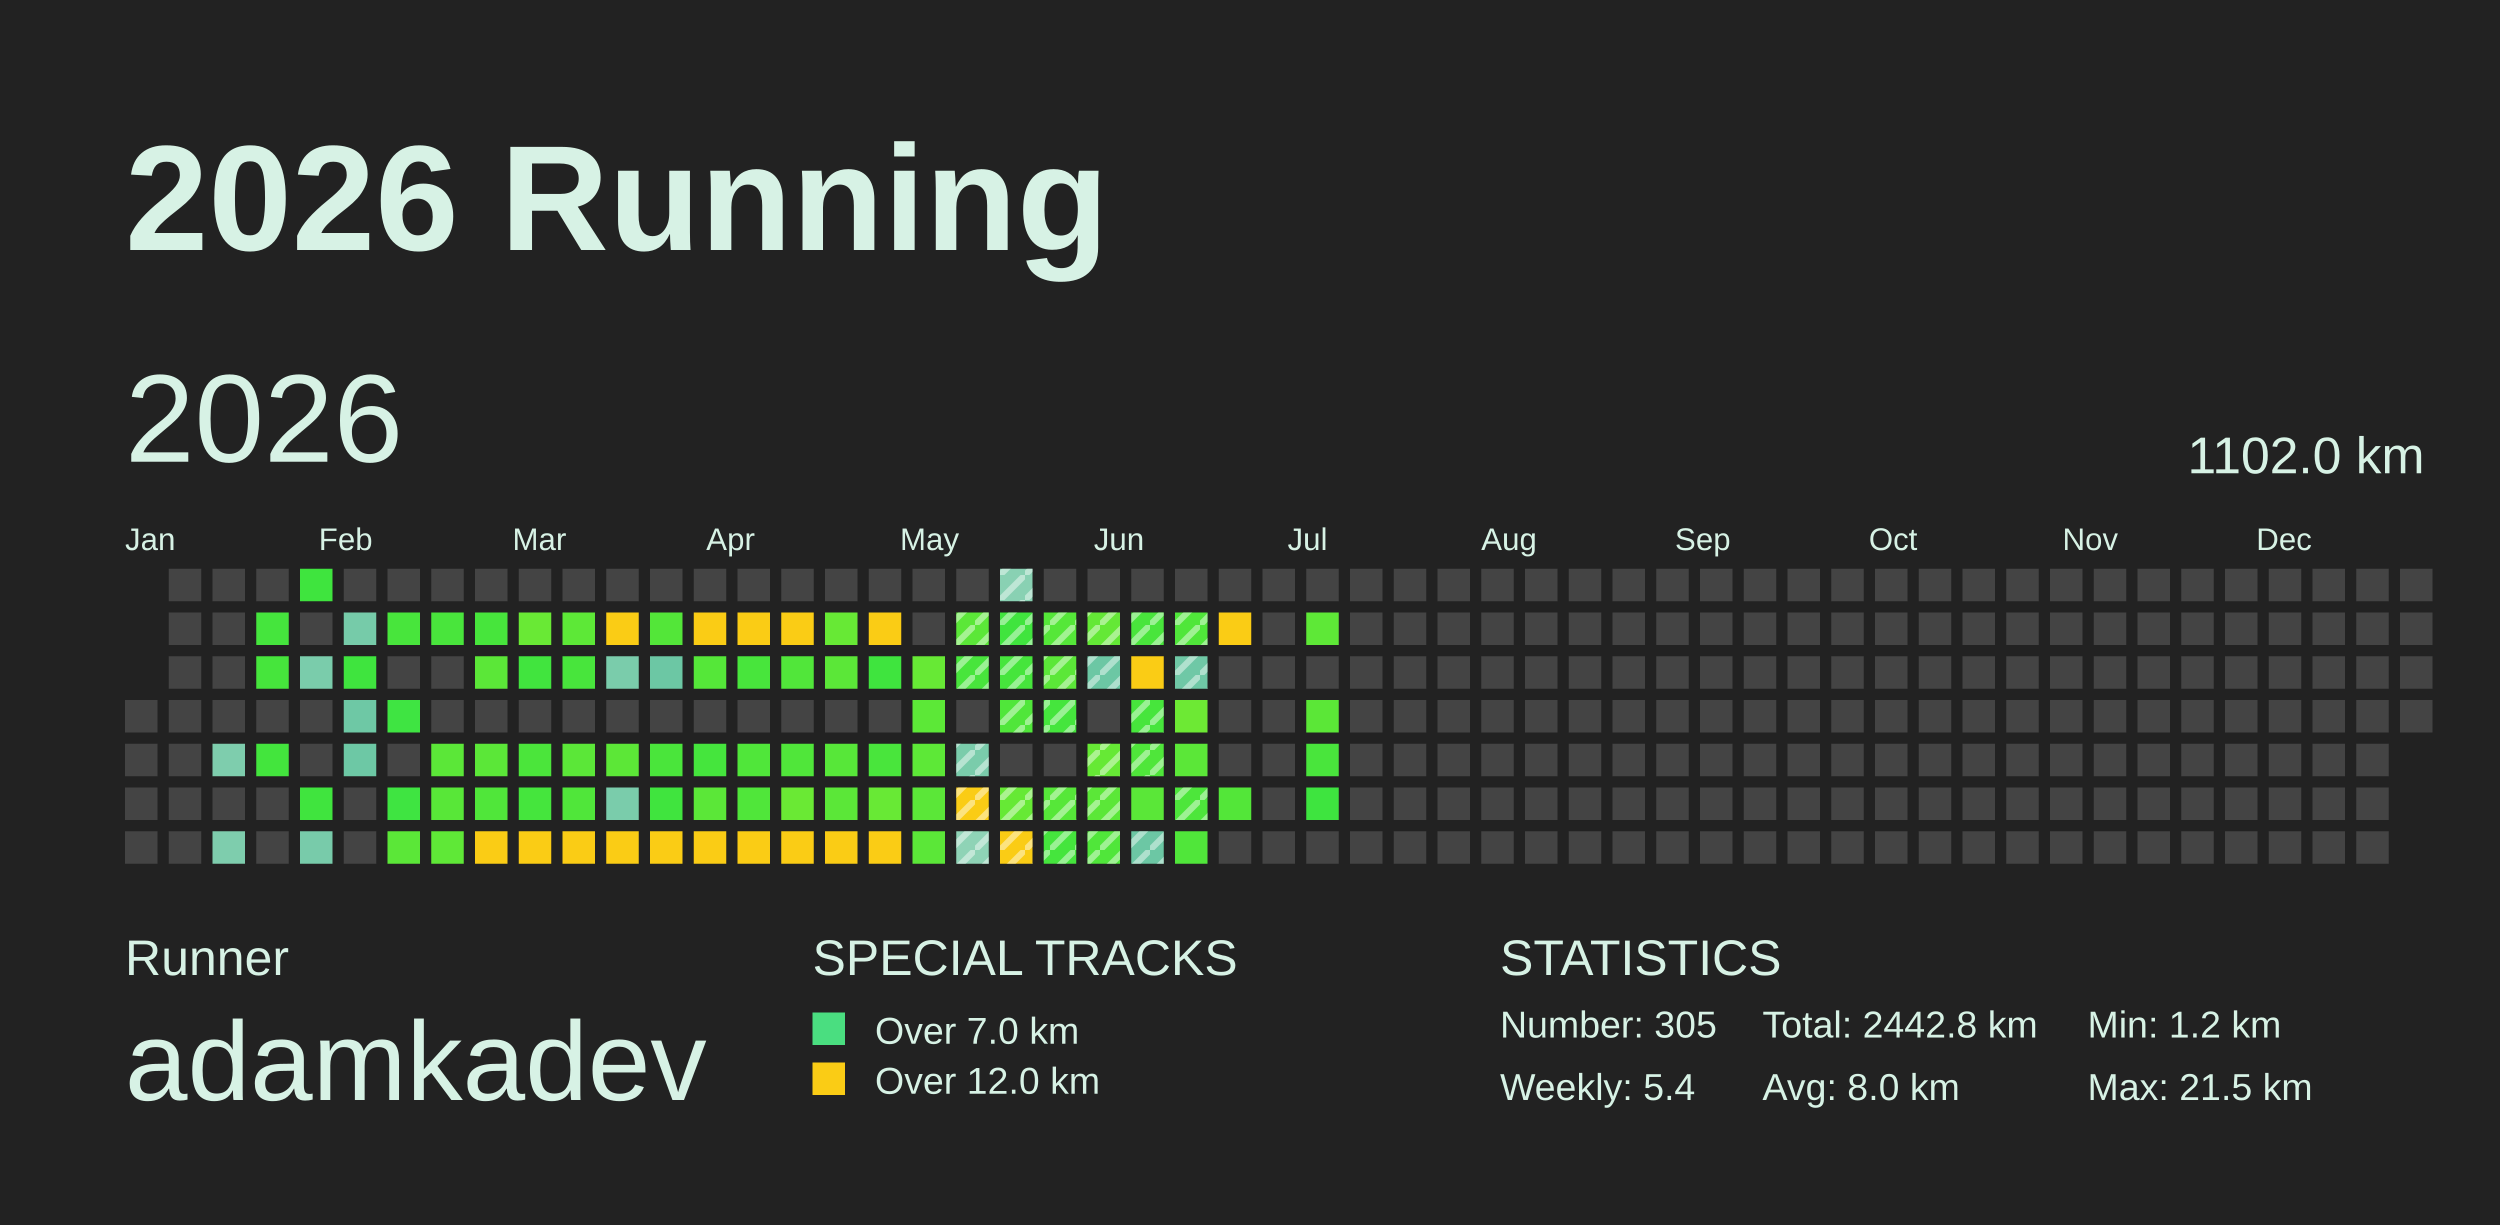
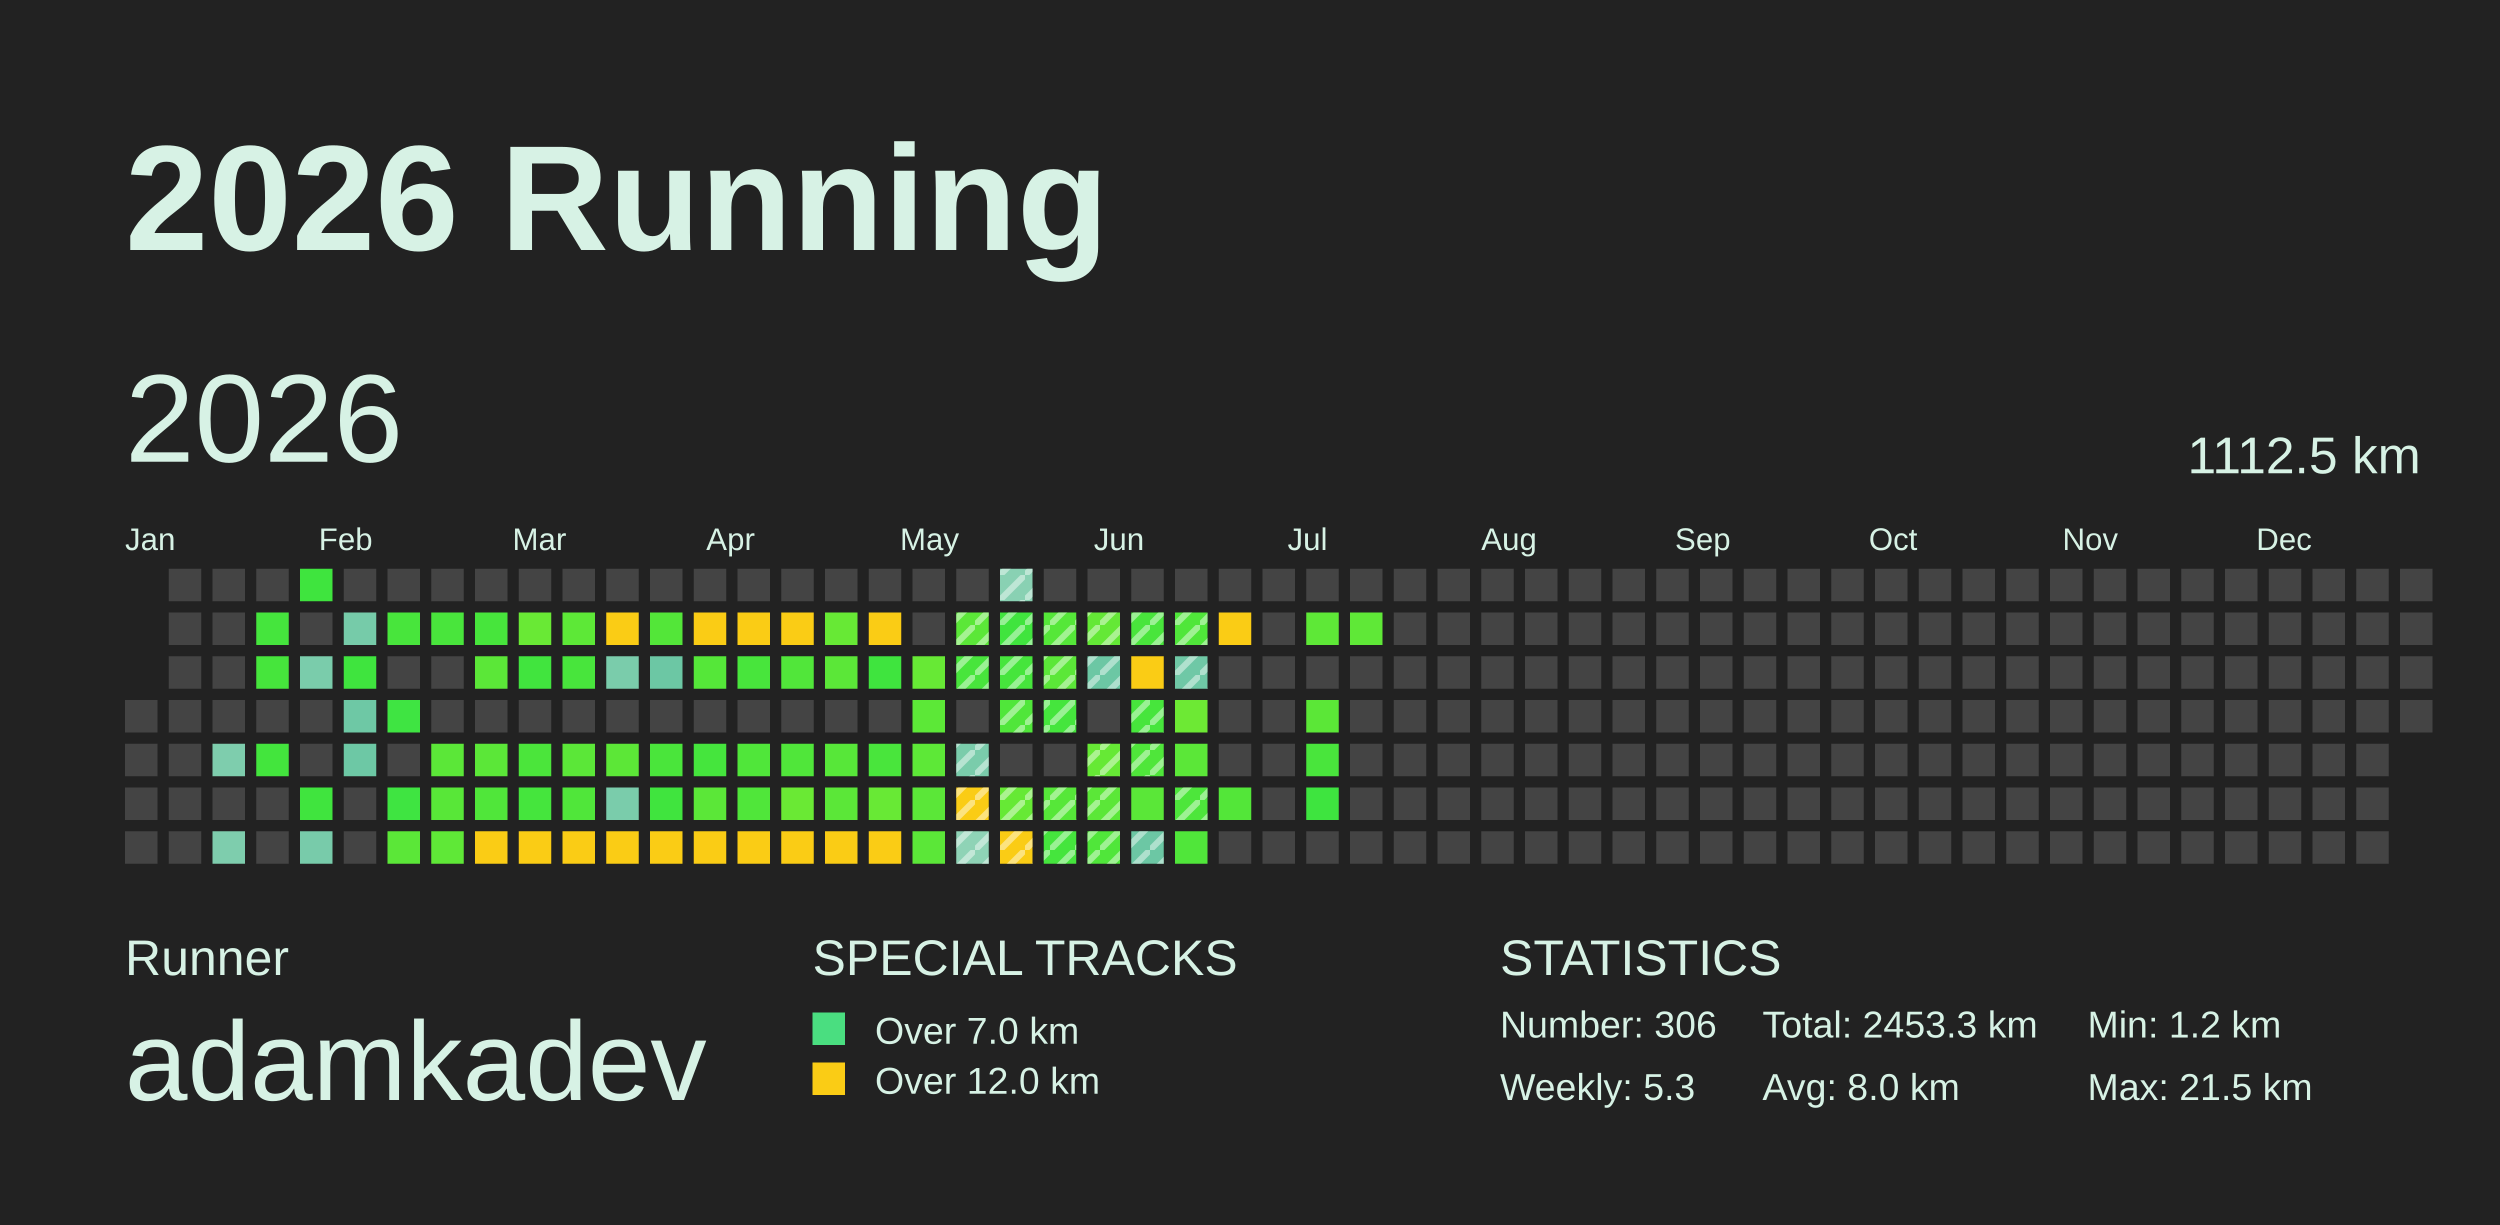
<svg xmlns="http://www.w3.org/2000/svg" baseProfile="full" height="98mm" version="1.1" viewBox="0,0,200,98" width="200mm">
  <defs>
    <pattern height="2" id="indoor-stripe" patternUnits="userSpaceOnUse" width="2">
      <line stroke="white" stroke-opacity="0.45" stroke-width="0.5" x1="0" x2="2" y1="2" y2="0" />
    </pattern>
  </defs>
  <rect fill="#222222" height="98" width="200" x="0" y="0" />
  <text fill="#D7F2E5" style="font-size:12px; font-family:Arial; font-weight:bold;" x="10" y="20">2026 Running</text>
  <text fill="#D7F2E5" style="font-size:4px; font-family:Arial" x="10" y="78">Runner</text>
  <text fill="#D7F2E5" style="font-size:9px; font-family:Arial" x="10" y="88">adamkadev</text>
  <text fill="#D7F2E5" style="font-size:4px; font-family:Arial" x="65" y="78">SPECIAL TRACKS</text>
  <rect fill="#4ADE80" height="2.6" width="2.6" x="65" y="81" />
  <text fill="#D7F2E5" style="font-size:3px; font-family:Arial" x="70" y="83.5">Over 7.0 km</text>
  <rect fill="#FACC15" height="2.6" width="2.6" x="65" y="85" />
  <text fill="#D7F2E5" style="font-size:3px; font-family:Arial" x="70" y="87.5">Over 12.0 km</text>
  <text fill="#D7F2E5" style="font-size:4px; font-family:Arial" x="120" y="78">STATISTICS</text>
-   <text fill="#D7F2E5" style="font-size:3px; font-family:Arial" x="120" y="83">Number: 305</text>
-   <text fill="#D7F2E5" style="font-size:3px; font-family:Arial" x="120" y="88">Weekly: 5.4</text>
-   <text fill="#D7F2E5" style="font-size:3px; font-family:Arial" x="141" y="83">Total: 2442.8 km</text>
+   <text fill="#D7F2E5" style="font-size:3px; font-family:Arial" x="120" y="83">Number: 306</text>
+   <text fill="#D7F2E5" style="font-size:3px; font-family:Arial" x="120" y="88">Weekly: 5.3</text>
+   <text fill="#D7F2E5" style="font-size:3px; font-family:Arial" x="141" y="83">Total: 2453.3 km</text>
  <text fill="#D7F2E5" style="font-size:3px; font-family:Arial" x="141" y="88">Avg: 8.0 km</text>
  <text fill="#D7F2E5" style="font-size:3px; font-family:Arial" x="167" y="83">Min: 1.2 km</text>
  <text fill="#D7F2E5" style="font-size:3px; font-family:Arial" x="167" y="88">Max: 21.5 km</text>
  <text dominant-baseline="hanging" fill="#D7F2E5" style="font-size:10.0px; font-family:Arial;" x="10" y="30">2026</text>
-   <text dominant-baseline="hanging" fill="#D7F2E5" style="font-size:4.125px; font-family:Arial;" x="175" y="35">1102.0 km</text>
+   <text dominant-baseline="hanging" fill="#D7F2E5" style="font-size:4.125px; font-family:Arial;" x="175" y="35">1112.5 km</text>
  <text fill="#D7F2E5" style="font-size:2.5px; font-family:Arial" x="10.0" y="44">Jan</text>
  <text fill="#D7F2E5" style="font-size:2.5px; font-family:Arial" x="25.5" y="44">Feb</text>
  <text fill="#D7F2E5" style="font-size:2.5px; font-family:Arial" x="41.0" y="44">Mar</text>
  <text fill="#D7F2E5" style="font-size:2.5px; font-family:Arial" x="56.5" y="44">Apr</text>
  <text fill="#D7F2E5" style="font-size:2.5px; font-family:Arial" x="72.0" y="44">May</text>
  <text fill="#D7F2E5" style="font-size:2.5px; font-family:Arial" x="87.5" y="44">Jun</text>
  <text fill="#D7F2E5" style="font-size:2.5px; font-family:Arial" x="103.0" y="44">Jul</text>
  <text fill="#D7F2E5" style="font-size:2.5px; font-family:Arial" x="118.5" y="44">Aug</text>
  <text fill="#D7F2E5" style="font-size:2.5px; font-family:Arial" x="134.0" y="44">Sep</text>
  <text fill="#D7F2E5" style="font-size:2.5px; font-family:Arial" x="149.5" y="44">Oct</text>
  <text fill="#D7F2E5" style="font-size:2.5px; font-family:Arial" x="165.0" y="44">Nov</text>
  <text fill="#D7F2E5" style="font-size:2.5px; font-family:Arial" x="180.5" y="44">Dec</text>
  <rect fill="#444444" height="2.6" width="2.6" x="10.0" y="56.0" />
  <rect fill="#444444" height="2.6" width="2.6" x="10.0" y="59.5" />
  <rect fill="#444444" height="2.6" width="2.6" x="10.0" y="63.0" />
  <rect fill="#444444" height="2.6" width="2.6" x="10.0" y="66.5" />
  <rect fill="#444444" height="2.6" width="2.6" x="13.5" y="45.5" />
  <rect fill="#444444" height="2.6" width="2.6" x="13.5" y="49.0" />
  <rect fill="#444444" height="2.6" width="2.6" x="13.5" y="52.5" />
  <rect fill="#444444" height="2.6" width="2.6" x="13.5" y="56.0" />
  <rect fill="#444444" height="2.6" width="2.6" x="13.5" y="59.5" />
  <rect fill="#444444" height="2.6" width="2.6" x="13.5" y="63.0" />
  <rect fill="#444444" height="2.6" width="2.6" x="13.5" y="66.5" />
  <rect fill="#444444" height="2.6" width="2.6" x="17.0" y="45.5" />
  <rect fill="#444444" height="2.6" width="2.6" x="17.0" y="49.0" />
  <rect fill="#444444" height="2.6" width="2.6" x="17.0" y="52.5" />
  <rect fill="#444444" height="2.6" width="2.6" x="17.0" y="56.0" />
  <rect fill="#7ecdad" height="2.6" width="2.6" x="17.0" y="59.5" />
  <rect fill="#444444" height="2.6" width="2.6" x="17.0" y="63.0" />
  <rect fill="#7ecdad" height="2.6" width="2.6" x="17.0" y="66.5" />
  <rect fill="#444444" height="2.6" width="2.6" x="20.5" y="45.5" />
  <rect fill="#45e53d" height="2.6" width="2.6" x="20.5" y="49.0" />
  <rect fill="#46e53c" height="2.6" width="2.6" x="20.5" y="52.5" />
  <rect fill="#444444" height="2.6" width="2.6" x="20.5" y="56.0" />
  <rect fill="#43e53d" height="2.6" width="2.6" x="20.5" y="59.5" />
  <rect fill="#444444" height="2.6" width="2.6" x="20.5" y="63.0" />
  <rect fill="#444444" height="2.6" width="2.6" x="20.5" y="66.5" />
  <rect fill="#3fe43e" height="2.6" width="2.6" x="24.0" y="45.5" />
  <rect fill="#444444" height="2.6" width="2.6" x="24.0" y="49.0" />
  <rect fill="#7accab" height="2.6" width="2.6" x="24.0" y="52.5" />
  <rect fill="#444444" height="2.6" width="2.6" x="24.0" y="56.0" />
  <rect fill="#444444" height="2.6" width="2.6" x="24.0" y="59.5" />
  <rect fill="#40e43e" height="2.6" width="2.6" x="24.0" y="63.0" />
  <rect fill="#78cbaa" height="2.6" width="2.6" x="24.0" y="66.5" />
  <rect fill="#444444" height="2.6" width="2.6" x="27.5" y="45.5" />
  <rect fill="#76cba9" height="2.6" width="2.6" x="27.5" y="49.0" />
  <rect fill="#3fe43e" height="2.6" width="2.6" x="27.5" y="52.5" />
  <rect fill="#6ec8a5" height="2.6" width="2.6" x="27.5" y="56.0" />
  <rect fill="#6dc8a5" height="2.6" width="2.6" x="27.5" y="59.5" />
  <rect fill="#444444" height="2.6" width="2.6" x="27.5" y="63.0" />
  <rect fill="#444444" height="2.6" width="2.6" x="27.5" y="66.5" />
  <rect fill="#444444" height="2.6" width="2.6" x="31.0" y="45.5" />
  <rect fill="#48e53c" height="2.6" width="2.6" x="31.0" y="49.0" />
  <rect fill="#444444" height="2.6" width="2.6" x="31.0" y="52.5" />
  <rect fill="#3fe442" height="2.6" width="2.6" x="31.0" y="56.0" />
  <rect fill="#444444" height="2.6" width="2.6" x="31.0" y="59.5" />
  <rect fill="#3fe441" height="2.6" width="2.6" x="31.0" y="63.0" />
  <rect fill="#5be738" height="2.6" width="2.6" x="31.0" y="66.5" />
  <rect fill="#444444" height="2.6" width="2.6" x="34.5" y="45.5" />
  <rect fill="#49e53c" height="2.6" width="2.6" x="34.5" y="49.0" />
  <rect fill="#444444" height="2.6" width="2.6" x="34.5" y="52.5" />
  <rect fill="#444444" height="2.6" width="2.6" x="34.5" y="56.0" />
  <rect fill="#5be738" height="2.6" width="2.6" x="34.5" y="59.5" />
  <rect fill="#58e738" height="2.6" width="2.6" x="34.5" y="63.0" />
  <rect fill="#5fe837" height="2.6" width="2.6" x="34.5" y="66.5" />
  <rect fill="#444444" height="2.6" width="2.6" x="38.0" y="45.5" />
  <rect fill="#47e53c" height="2.6" width="2.6" x="38.0" y="49.0" />
  <rect fill="#5be738" height="2.6" width="2.6" x="38.0" y="52.5" />
  <rect fill="#444444" height="2.6" width="2.6" x="38.0" y="56.0" />
  <rect fill="#5be738" height="2.6" width="2.6" x="38.0" y="59.5" />
  <rect fill="#50e63a" height="2.6" width="2.6" x="38.0" y="63.0" />
  <rect fill="#FACC15" height="2.6" width="2.6" x="38.0" y="66.5" />
  <rect fill="#444444" height="2.6" width="2.6" x="41.5" y="45.5" />
  <rect fill="#69e935" height="2.6" width="2.6" x="41.5" y="49.0" />
  <rect fill="#41e43e" height="2.6" width="2.6" x="41.5" y="52.5" />
  <rect fill="#444444" height="2.6" width="2.6" x="41.5" y="56.0" />
  <rect fill="#4be53b" height="2.6" width="2.6" x="41.5" y="59.5" />
  <rect fill="#45e53d" height="2.6" width="2.6" x="41.5" y="63.0" />
  <rect fill="#FACC15" height="2.6" width="2.6" x="41.5" y="66.5" />
  <rect fill="#444444" height="2.6" width="2.6" x="45.0" y="45.5" />
  <rect fill="#5de837" height="2.6" width="2.6" x="45.0" y="49.0" />
  <rect fill="#48e53c" height="2.6" width="2.6" x="45.0" y="52.5" />
  <rect fill="#444444" height="2.6" width="2.6" x="45.0" y="56.0" />
  <rect fill="#5be738" height="2.6" width="2.6" x="45.0" y="59.5" />
  <rect fill="#50e63a" height="2.6" width="2.6" x="45.0" y="63.0" />
  <rect fill="#FACC15" height="2.6" width="2.6" x="45.0" y="66.5" />
  <rect fill="#444444" height="2.6" width="2.6" x="48.5" y="45.5" />
  <rect fill="#FACC15" height="2.6" width="2.6" x="48.5" y="49.0" />
  <rect fill="#7accab" height="2.6" width="2.6" x="48.5" y="52.5" />
  <rect fill="#444444" height="2.6" width="2.6" x="48.5" y="56.0" />
  <rect fill="#5ce737" height="2.6" width="2.6" x="48.5" y="59.5" />
  <rect fill="#7accab" height="2.6" width="2.6" x="48.5" y="63.0" />
  <rect fill="#FACC15" height="2.6" width="2.6" x="48.5" y="66.5" />
  <rect fill="#444444" height="2.6" width="2.6" x="52.0" y="45.5" />
  <rect fill="#53e639" height="2.6" width="2.6" x="52.0" y="49.0" />
  <rect fill="#6cc7a4" height="2.6" width="2.6" x="52.0" y="52.5" />
  <rect fill="#444444" height="2.6" width="2.6" x="52.0" y="56.0" />
  <rect fill="#4ae53b" height="2.6" width="2.6" x="52.0" y="59.5" />
  <rect fill="#40e43e" height="2.6" width="2.6" x="52.0" y="63.0" />
  <rect fill="#FACC15" height="2.6" width="2.6" x="52.0" y="66.5" />
  <rect fill="#444444" height="2.6" width="2.6" x="55.5" y="45.5" />
  <rect fill="#FACC15" height="2.6" width="2.6" x="55.5" y="49.0" />
  <rect fill="#55e739" height="2.6" width="2.6" x="55.5" y="52.5" />
  <rect fill="#444444" height="2.6" width="2.6" x="55.5" y="56.0" />
  <rect fill="#45e53d" height="2.6" width="2.6" x="55.5" y="59.5" />
  <rect fill="#5be738" height="2.6" width="2.6" x="55.5" y="63.0" />
  <rect fill="#FACC15" height="2.6" width="2.6" x="55.5" y="66.5" />
  <rect fill="#444444" height="2.6" width="2.6" x="59.0" y="45.5" />
  <rect fill="#FACC15" height="2.6" width="2.6" x="59.0" y="49.0" />
  <rect fill="#48e53c" height="2.6" width="2.6" x="59.0" y="52.5" />
  <rect fill="#444444" height="2.6" width="2.6" x="59.0" y="56.0" />
  <rect fill="#50e63a" height="2.6" width="2.6" x="59.0" y="59.5" />
  <rect fill="#50e63a" height="2.6" width="2.6" x="59.0" y="63.0" />
  <rect fill="#FACC15" height="2.6" width="2.6" x="59.0" y="66.5" />
  <rect fill="#444444" height="2.6" width="2.6" x="62.5" y="45.5" />
  <rect fill="#FACC15" height="2.6" width="2.6" x="62.5" y="49.0" />
  <rect fill="#51e63a" height="2.6" width="2.6" x="62.5" y="52.5" />
  <rect fill="#444444" height="2.6" width="2.6" x="62.5" y="56.0" />
  <rect fill="#50e63a" height="2.6" width="2.6" x="62.5" y="59.5" />
  <rect fill="#6ae934" height="2.6" width="2.6" x="62.5" y="63.0" />
  <rect fill="#FACC15" height="2.6" width="2.6" x="62.5" y="66.5" />
  <rect fill="#444444" height="2.6" width="2.6" x="66.0" y="45.5" />
  <rect fill="#67e935" height="2.6" width="2.6" x="66.0" y="49.0" />
  <rect fill="#5be738" height="2.6" width="2.6" x="66.0" y="52.5" />
  <rect fill="#444444" height="2.6" width="2.6" x="66.0" y="56.0" />
  <rect fill="#57e739" height="2.6" width="2.6" x="66.0" y="59.5" />
  <rect fill="#5be738" height="2.6" width="2.6" x="66.0" y="63.0" />
  <rect fill="#FACC15" height="2.6" width="2.6" x="66.0" y="66.5" />
  <rect fill="#444444" height="2.6" width="2.6" x="69.5" y="45.5" />
  <rect fill="#FACC15" height="2.6" width="2.6" x="69.5" y="49.0" />
  <rect fill="#3fe43e" height="2.6" width="2.6" x="69.5" y="52.5" />
  <rect fill="#444444" height="2.6" width="2.6" x="69.5" y="56.0" />
  <rect fill="#49e53c" height="2.6" width="2.6" x="69.5" y="59.5" />
  <rect fill="#68e935" height="2.6" width="2.6" x="69.5" y="63.0" />
  <rect fill="#FACC15" height="2.6" width="2.6" x="69.5" y="66.5" />
  <rect fill="#444444" height="2.6" width="2.6" x="73.0" y="45.5" />
  <rect fill="#444444" height="2.6" width="2.6" x="73.0" y="49.0" />
  <rect fill="#67e935" height="2.6" width="2.6" x="73.0" y="52.5" />
  <rect fill="#5ce837" height="2.6" width="2.6" x="73.0" y="56.0" />
  <rect fill="#5de837" height="2.6" width="2.6" x="73.0" y="59.5" />
  <rect fill="#5be738" height="2.6" width="2.6" x="73.0" y="63.0" />
  <rect fill="#5be738" height="2.6" width="2.6" x="73.0" y="66.5" />
  <rect fill="#444444" height="2.6" width="2.6" x="76.5" y="45.5" />
  <rect fill="#5be738" height="2.6" width="2.6" x="76.5" y="49.0" />
  <rect fill="url(#indoor-stripe)" height="2.6" style="pointer-events: none;" width="2.6" x="76.5" y="49.0" />
  <rect fill="#48e53c" height="2.6" width="2.6" x="76.5" y="52.5" />
  <rect fill="url(#indoor-stripe)" height="2.6" style="pointer-events: none;" width="2.6" x="76.5" y="52.5" />
  <rect fill="#444444" height="2.6" width="2.6" x="76.5" y="56.0" />
  <rect fill="#7accab" height="2.6" width="2.6" x="76.5" y="59.5" />
  <rect fill="url(#indoor-stripe)" height="2.6" style="pointer-events: none;" width="2.6" x="76.5" y="59.5" />
  <rect fill="#FACC15" height="2.6" width="2.6" x="76.5" y="63.0" />
  <rect fill="url(#indoor-stripe)" height="2.6" style="pointer-events: none;" width="2.6" x="76.5" y="63.0" />
  <rect fill="#8fd3b6" height="2.6" width="2.6" x="76.5" y="66.5" />
  <rect fill="url(#indoor-stripe)" height="2.6" style="pointer-events: none;" width="2.6" x="76.5" y="66.5" />
  <rect fill="#89d1b3" height="2.6" width="2.6" x="80.0" y="45.5" />
  <rect fill="url(#indoor-stripe)" height="2.6" style="pointer-events: none;" width="2.6" x="80.0" y="45.5" />
  <rect fill="#40e43e" height="2.6" width="2.6" x="80.0" y="49.0" />
  <rect fill="url(#indoor-stripe)" height="2.6" style="pointer-events: none;" width="2.6" x="80.0" y="49.0" />
  <rect fill="#46e53c" height="2.6" width="2.6" x="80.0" y="52.5" />
  <rect fill="url(#indoor-stripe)" height="2.6" style="pointer-events: none;" width="2.6" x="80.0" y="52.5" />
  <rect fill="#50e63a" height="2.6" width="2.6" x="80.0" y="56.0" />
  <rect fill="url(#indoor-stripe)" height="2.6" style="pointer-events: none;" width="2.6" x="80.0" y="56.0" />
  <rect fill="#444444" height="2.6" width="2.6" x="80.0" y="59.5" />
  <rect fill="#66e935" height="2.6" width="2.6" x="80.0" y="63.0" />
  <rect fill="url(#indoor-stripe)" height="2.6" style="pointer-events: none;" width="2.6" x="80.0" y="63.0" />
  <rect fill="#FACC15" height="2.6" width="2.6" x="80.0" y="66.5" />
  <rect fill="url(#indoor-stripe)" height="2.6" style="pointer-events: none;" width="2.6" x="80.0" y="66.5" />
  <rect fill="#444444" height="2.6" width="2.6" x="83.5" y="45.5" />
  <rect fill="#55e739" height="2.6" width="2.6" x="83.5" y="49.0" />
  <rect fill="url(#indoor-stripe)" height="2.6" style="pointer-events: none;" width="2.6" x="83.5" y="49.0" />
  <rect fill="#5be738" height="2.6" width="2.6" x="83.5" y="52.5" />
  <rect fill="url(#indoor-stripe)" height="2.6" style="pointer-events: none;" width="2.6" x="83.5" y="52.5" />
  <rect fill="#45e53d" height="2.6" width="2.6" x="83.5" y="56.0" />
  <rect fill="url(#indoor-stripe)" height="2.6" style="pointer-events: none;" width="2.6" x="83.5" y="56.0" />
  <rect fill="#444444" height="2.6" width="2.6" x="83.5" y="59.5" />
  <rect fill="#56e739" height="2.6" width="2.6" x="83.5" y="63.0" />
  <rect fill="url(#indoor-stripe)" height="2.6" style="pointer-events: none;" width="2.6" x="83.5" y="63.0" />
  <rect fill="#45e53d" height="2.6" width="2.6" x="83.5" y="66.5" />
  <rect fill="url(#indoor-stripe)" height="2.6" style="pointer-events: none;" width="2.6" x="83.5" y="66.5" />
  <rect fill="#444444" height="2.6" width="2.6" x="87.0" y="45.5" />
  <rect fill="#64e836" height="2.6" width="2.6" x="87.0" y="49.0" />
  <rect fill="url(#indoor-stripe)" height="2.6" style="pointer-events: none;" width="2.6" x="87.0" y="49.0" />
  <rect fill="#6cc7a4" height="2.6" width="2.6" x="87.0" y="52.5" />
  <rect fill="url(#indoor-stripe)" height="2.6" style="pointer-events: none;" width="2.6" x="87.0" y="52.5" />
  <rect fill="#444444" height="2.6" width="2.6" x="87.0" y="56.0" />
  <rect fill="#66e935" height="2.6" width="2.6" x="87.0" y="59.5" />
  <rect fill="url(#indoor-stripe)" height="2.6" style="pointer-events: none;" width="2.6" x="87.0" y="59.5" />
  <rect fill="#5be738" height="2.6" width="2.6" x="87.0" y="63.0" />
  <rect fill="url(#indoor-stripe)" height="2.6" style="pointer-events: none;" width="2.6" x="87.0" y="63.0" />
  <rect fill="#50e63a" height="2.6" width="2.6" x="87.0" y="66.5" />
  <rect fill="url(#indoor-stripe)" height="2.6" style="pointer-events: none;" width="2.6" x="87.0" y="66.5" />
  <rect fill="#444444" height="2.6" width="2.6" x="90.5" y="45.5" />
  <rect fill="#49e53c" height="2.6" width="2.6" x="90.5" y="49.0" />
  <rect fill="url(#indoor-stripe)" height="2.6" style="pointer-events: none;" width="2.6" x="90.5" y="49.0" />
  <rect fill="#FACC15" height="2.6" width="2.6" x="90.5" y="52.5" />
  <rect fill="#47e53c" height="2.6" width="2.6" x="90.5" y="56.0" />
  <rect fill="url(#indoor-stripe)" height="2.6" style="pointer-events: none;" width="2.6" x="90.5" y="56.0" />
  <rect fill="#4fe63a" height="2.6" width="2.6" x="90.5" y="59.5" />
  <rect fill="url(#indoor-stripe)" height="2.6" style="pointer-events: none;" width="2.6" x="90.5" y="59.5" />
  <rect fill="#5ae738" height="2.6" width="2.6" x="90.5" y="63.0" />
  <rect fill="#6cc7a4" height="2.6" width="2.6" x="90.5" y="66.5" />
  <rect fill="url(#indoor-stripe)" height="2.6" style="pointer-events: none;" width="2.6" x="90.5" y="66.5" />
  <rect fill="#444444" height="2.6" width="2.6" x="94.0" y="45.5" />
  <rect fill="#50e63a" height="2.6" width="2.6" x="94.0" y="49.0" />
  <rect fill="url(#indoor-stripe)" height="2.6" style="pointer-events: none;" width="2.6" x="94.0" y="49.0" />
  <rect fill="#6fc8a6" height="2.6" width="2.6" x="94.0" y="52.5" />
  <rect fill="url(#indoor-stripe)" height="2.6" style="pointer-events: none;" width="2.6" x="94.0" y="52.5" />
  <rect fill="#6de934" height="2.6" width="2.6" x="94.0" y="56.0" />
  <rect fill="#5be738" height="2.6" width="2.6" x="94.0" y="59.5" />
  <rect fill="#4de63b" height="2.6" width="2.6" x="94.0" y="63.0" />
  <rect fill="url(#indoor-stripe)" height="2.6" style="pointer-events: none;" width="2.6" x="94.0" y="63.0" />
  <rect fill="#50e63a" height="2.6" width="2.6" x="94.0" y="66.5" />
  <rect fill="#444444" height="2.6" width="2.6" x="97.5" y="45.5" />
  <rect fill="#FACC15" height="2.6" width="2.6" x="97.5" y="49.0" />
  <rect fill="#444444" height="2.6" width="2.6" x="97.5" y="52.5" />
  <rect fill="#444444" height="2.6" width="2.6" x="97.5" y="56.0" />
  <rect fill="#444444" height="2.6" width="2.6" x="97.5" y="59.5" />
  <rect fill="#53e639" height="2.6" width="2.6" x="97.5" y="63.0" />
  <rect fill="#444444" height="2.6" width="2.6" x="97.5" y="66.5" />
  <rect fill="#444444" height="2.6" width="2.6" x="101.0" y="45.5" />
  <rect fill="#444444" height="2.6" width="2.6" x="101.0" y="49.0" />
  <rect fill="#444444" height="2.6" width="2.6" x="101.0" y="52.5" />
  <rect fill="#444444" height="2.6" width="2.6" x="101.0" y="56.0" />
  <rect fill="#444444" height="2.6" width="2.6" x="101.0" y="59.5" />
  <rect fill="#444444" height="2.6" width="2.6" x="101.0" y="63.0" />
  <rect fill="#444444" height="2.6" width="2.6" x="101.0" y="66.5" />
  <rect fill="#444444" height="2.6" width="2.6" x="104.5" y="45.5" />
  <rect fill="#5ee837" height="2.6" width="2.6" x="104.5" y="49.0" />
  <rect fill="#444444" height="2.6" width="2.6" x="104.5" y="52.5" />
  <rect fill="#5be737" height="2.6" width="2.6" x="104.5" y="56.0" />
  <rect fill="#49e53c" height="2.6" width="2.6" x="104.5" y="59.5" />
  <rect fill="#3ee43f" height="2.6" width="2.6" x="104.5" y="63.0" />
  <rect fill="#444444" height="2.6" width="2.6" x="104.5" y="66.5" />
  <rect fill="#444444" height="2.6" width="2.6" x="108.0" y="45.5" />
-   <rect fill="#444444" height="2.6" width="2.6" x="108.0" y="49.0" />
+   <rect fill="#5fe837" height="2.6" width="2.6" x="108.0" y="49.0" />
  <rect fill="#444444" height="2.6" width="2.6" x="108.0" y="52.5" />
  <rect fill="#444444" height="2.6" width="2.6" x="108.0" y="56.0" />
  <rect fill="#444444" height="2.6" width="2.6" x="108.0" y="59.5" />
  <rect fill="#444444" height="2.6" width="2.6" x="108.0" y="63.0" />
  <rect fill="#444444" height="2.6" width="2.6" x="108.0" y="66.5" />
  <rect fill="#444444" height="2.6" width="2.6" x="111.5" y="45.5" />
  <rect fill="#444444" height="2.6" width="2.6" x="111.5" y="49.0" />
  <rect fill="#444444" height="2.6" width="2.6" x="111.5" y="52.5" />
  <rect fill="#444444" height="2.6" width="2.6" x="111.5" y="56.0" />
  <rect fill="#444444" height="2.6" width="2.6" x="111.5" y="59.5" />
  <rect fill="#444444" height="2.6" width="2.6" x="111.5" y="63.0" />
  <rect fill="#444444" height="2.6" width="2.6" x="111.5" y="66.5" />
  <rect fill="#444444" height="2.6" width="2.6" x="115.0" y="45.5" />
  <rect fill="#444444" height="2.6" width="2.6" x="115.0" y="49.0" />
  <rect fill="#444444" height="2.6" width="2.6" x="115.0" y="52.5" />
  <rect fill="#444444" height="2.6" width="2.6" x="115.0" y="56.0" />
  <rect fill="#444444" height="2.6" width="2.6" x="115.0" y="59.5" />
  <rect fill="#444444" height="2.6" width="2.6" x="115.0" y="63.0" />
  <rect fill="#444444" height="2.6" width="2.6" x="115.0" y="66.5" />
  <rect fill="#444444" height="2.6" width="2.6" x="118.5" y="45.5" />
  <rect fill="#444444" height="2.6" width="2.6" x="118.5" y="49.0" />
  <rect fill="#444444" height="2.6" width="2.6" x="118.5" y="52.5" />
  <rect fill="#444444" height="2.6" width="2.6" x="118.5" y="56.0" />
  <rect fill="#444444" height="2.6" width="2.6" x="118.5" y="59.5" />
  <rect fill="#444444" height="2.6" width="2.6" x="118.5" y="63.0" />
  <rect fill="#444444" height="2.6" width="2.6" x="118.5" y="66.5" />
  <rect fill="#444444" height="2.6" width="2.6" x="122.0" y="45.5" />
  <rect fill="#444444" height="2.6" width="2.6" x="122.0" y="49.0" />
  <rect fill="#444444" height="2.6" width="2.6" x="122.0" y="52.5" />
  <rect fill="#444444" height="2.6" width="2.6" x="122.0" y="56.0" />
  <rect fill="#444444" height="2.6" width="2.6" x="122.0" y="59.5" />
  <rect fill="#444444" height="2.6" width="2.6" x="122.0" y="63.0" />
  <rect fill="#444444" height="2.6" width="2.6" x="122.0" y="66.5" />
  <rect fill="#444444" height="2.6" width="2.6" x="125.5" y="45.5" />
  <rect fill="#444444" height="2.6" width="2.6" x="125.5" y="49.0" />
  <rect fill="#444444" height="2.6" width="2.6" x="125.5" y="52.5" />
  <rect fill="#444444" height="2.6" width="2.6" x="125.5" y="56.0" />
  <rect fill="#444444" height="2.6" width="2.6" x="125.5" y="59.5" />
  <rect fill="#444444" height="2.6" width="2.6" x="125.5" y="63.0" />
  <rect fill="#444444" height="2.6" width="2.6" x="125.5" y="66.5" />
  <rect fill="#444444" height="2.6" width="2.6" x="129.0" y="45.5" />
  <rect fill="#444444" height="2.6" width="2.6" x="129.0" y="49.0" />
  <rect fill="#444444" height="2.6" width="2.6" x="129.0" y="52.5" />
  <rect fill="#444444" height="2.6" width="2.6" x="129.0" y="56.0" />
  <rect fill="#444444" height="2.6" width="2.6" x="129.0" y="59.5" />
  <rect fill="#444444" height="2.6" width="2.6" x="129.0" y="63.0" />
  <rect fill="#444444" height="2.6" width="2.6" x="129.0" y="66.5" />
  <rect fill="#444444" height="2.6" width="2.6" x="132.5" y="45.5" />
  <rect fill="#444444" height="2.6" width="2.6" x="132.5" y="49.0" />
  <rect fill="#444444" height="2.6" width="2.6" x="132.5" y="52.5" />
  <rect fill="#444444" height="2.6" width="2.6" x="132.5" y="56.0" />
  <rect fill="#444444" height="2.6" width="2.6" x="132.5" y="59.5" />
  <rect fill="#444444" height="2.6" width="2.6" x="132.5" y="63.0" />
  <rect fill="#444444" height="2.6" width="2.6" x="132.5" y="66.5" />
  <rect fill="#444444" height="2.6" width="2.6" x="136.0" y="45.5" />
  <rect fill="#444444" height="2.6" width="2.6" x="136.0" y="49.0" />
  <rect fill="#444444" height="2.6" width="2.6" x="136.0" y="52.5" />
  <rect fill="#444444" height="2.6" width="2.6" x="136.0" y="56.0" />
  <rect fill="#444444" height="2.6" width="2.6" x="136.0" y="59.5" />
  <rect fill="#444444" height="2.6" width="2.6" x="136.0" y="63.0" />
  <rect fill="#444444" height="2.6" width="2.6" x="136.0" y="66.5" />
  <rect fill="#444444" height="2.6" width="2.6" x="139.5" y="45.5" />
  <rect fill="#444444" height="2.6" width="2.6" x="139.5" y="49.0" />
  <rect fill="#444444" height="2.6" width="2.6" x="139.5" y="52.5" />
  <rect fill="#444444" height="2.6" width="2.6" x="139.5" y="56.0" />
  <rect fill="#444444" height="2.6" width="2.6" x="139.5" y="59.5" />
  <rect fill="#444444" height="2.6" width="2.6" x="139.5" y="63.0" />
  <rect fill="#444444" height="2.6" width="2.6" x="139.5" y="66.5" />
  <rect fill="#444444" height="2.6" width="2.6" x="143.0" y="45.5" />
  <rect fill="#444444" height="2.6" width="2.6" x="143.0" y="49.0" />
  <rect fill="#444444" height="2.6" width="2.6" x="143.0" y="52.5" />
  <rect fill="#444444" height="2.6" width="2.6" x="143.0" y="56.0" />
  <rect fill="#444444" height="2.6" width="2.6" x="143.0" y="59.5" />
  <rect fill="#444444" height="2.6" width="2.6" x="143.0" y="63.0" />
  <rect fill="#444444" height="2.6" width="2.6" x="143.0" y="66.5" />
  <rect fill="#444444" height="2.6" width="2.6" x="146.5" y="45.5" />
  <rect fill="#444444" height="2.6" width="2.6" x="146.5" y="49.0" />
  <rect fill="#444444" height="2.6" width="2.6" x="146.5" y="52.5" />
  <rect fill="#444444" height="2.6" width="2.6" x="146.5" y="56.0" />
  <rect fill="#444444" height="2.6" width="2.6" x="146.5" y="59.5" />
  <rect fill="#444444" height="2.6" width="2.6" x="146.5" y="63.0" />
  <rect fill="#444444" height="2.6" width="2.6" x="146.5" y="66.5" />
  <rect fill="#444444" height="2.6" width="2.6" x="150.0" y="45.5" />
  <rect fill="#444444" height="2.6" width="2.6" x="150.0" y="49.0" />
  <rect fill="#444444" height="2.6" width="2.6" x="150.0" y="52.5" />
  <rect fill="#444444" height="2.6" width="2.6" x="150.0" y="56.0" />
  <rect fill="#444444" height="2.6" width="2.6" x="150.0" y="59.5" />
  <rect fill="#444444" height="2.6" width="2.6" x="150.0" y="63.0" />
  <rect fill="#444444" height="2.6" width="2.6" x="150.0" y="66.5" />
  <rect fill="#444444" height="2.6" width="2.6" x="153.5" y="45.5" />
  <rect fill="#444444" height="2.6" width="2.6" x="153.5" y="49.0" />
  <rect fill="#444444" height="2.6" width="2.6" x="153.5" y="52.5" />
  <rect fill="#444444" height="2.6" width="2.6" x="153.5" y="56.0" />
  <rect fill="#444444" height="2.6" width="2.6" x="153.5" y="59.5" />
  <rect fill="#444444" height="2.6" width="2.6" x="153.5" y="63.0" />
  <rect fill="#444444" height="2.6" width="2.6" x="153.5" y="66.5" />
  <rect fill="#444444" height="2.6" width="2.6" x="157.0" y="45.5" />
  <rect fill="#444444" height="2.6" width="2.6" x="157.0" y="49.0" />
  <rect fill="#444444" height="2.6" width="2.6" x="157.0" y="52.5" />
  <rect fill="#444444" height="2.6" width="2.6" x="157.0" y="56.0" />
  <rect fill="#444444" height="2.6" width="2.6" x="157.0" y="59.5" />
  <rect fill="#444444" height="2.6" width="2.6" x="157.0" y="63.0" />
  <rect fill="#444444" height="2.6" width="2.6" x="157.0" y="66.5" />
  <rect fill="#444444" height="2.6" width="2.6" x="160.5" y="45.5" />
  <rect fill="#444444" height="2.6" width="2.6" x="160.5" y="49.0" />
  <rect fill="#444444" height="2.6" width="2.6" x="160.5" y="52.5" />
  <rect fill="#444444" height="2.6" width="2.6" x="160.5" y="56.0" />
  <rect fill="#444444" height="2.6" width="2.6" x="160.5" y="59.5" />
  <rect fill="#444444" height="2.6" width="2.6" x="160.5" y="63.0" />
  <rect fill="#444444" height="2.6" width="2.6" x="160.5" y="66.5" />
  <rect fill="#444444" height="2.6" width="2.6" x="164.0" y="45.5" />
  <rect fill="#444444" height="2.6" width="2.6" x="164.0" y="49.0" />
  <rect fill="#444444" height="2.6" width="2.6" x="164.0" y="52.5" />
  <rect fill="#444444" height="2.6" width="2.6" x="164.0" y="56.0" />
  <rect fill="#444444" height="2.6" width="2.6" x="164.0" y="59.5" />
  <rect fill="#444444" height="2.6" width="2.6" x="164.0" y="63.0" />
  <rect fill="#444444" height="2.6" width="2.6" x="164.0" y="66.5" />
  <rect fill="#444444" height="2.6" width="2.6" x="167.5" y="45.5" />
  <rect fill="#444444" height="2.6" width="2.6" x="167.5" y="49.0" />
  <rect fill="#444444" height="2.6" width="2.6" x="167.5" y="52.5" />
  <rect fill="#444444" height="2.6" width="2.6" x="167.5" y="56.0" />
  <rect fill="#444444" height="2.6" width="2.6" x="167.5" y="59.5" />
  <rect fill="#444444" height="2.6" width="2.6" x="167.5" y="63.0" />
  <rect fill="#444444" height="2.6" width="2.6" x="167.5" y="66.5" />
  <rect fill="#444444" height="2.6" width="2.6" x="171.0" y="45.5" />
  <rect fill="#444444" height="2.6" width="2.6" x="171.0" y="49.0" />
  <rect fill="#444444" height="2.6" width="2.6" x="171.0" y="52.5" />
  <rect fill="#444444" height="2.6" width="2.6" x="171.0" y="56.0" />
  <rect fill="#444444" height="2.6" width="2.6" x="171.0" y="59.5" />
  <rect fill="#444444" height="2.6" width="2.6" x="171.0" y="63.0" />
  <rect fill="#444444" height="2.6" width="2.6" x="171.0" y="66.5" />
  <rect fill="#444444" height="2.6" width="2.6" x="174.5" y="45.5" />
  <rect fill="#444444" height="2.6" width="2.6" x="174.5" y="49.0" />
  <rect fill="#444444" height="2.6" width="2.6" x="174.5" y="52.5" />
  <rect fill="#444444" height="2.6" width="2.6" x="174.5" y="56.0" />
  <rect fill="#444444" height="2.6" width="2.6" x="174.5" y="59.5" />
  <rect fill="#444444" height="2.6" width="2.6" x="174.5" y="63.0" />
  <rect fill="#444444" height="2.6" width="2.6" x="174.5" y="66.5" />
  <rect fill="#444444" height="2.6" width="2.6" x="178.0" y="45.5" />
  <rect fill="#444444" height="2.6" width="2.6" x="178.0" y="49.0" />
  <rect fill="#444444" height="2.6" width="2.6" x="178.0" y="52.5" />
  <rect fill="#444444" height="2.6" width="2.6" x="178.0" y="56.0" />
  <rect fill="#444444" height="2.6" width="2.6" x="178.0" y="59.5" />
  <rect fill="#444444" height="2.6" width="2.6" x="178.0" y="63.0" />
  <rect fill="#444444" height="2.6" width="2.6" x="178.0" y="66.5" />
  <rect fill="#444444" height="2.6" width="2.6" x="181.5" y="45.5" />
  <rect fill="#444444" height="2.6" width="2.6" x="181.5" y="49.0" />
  <rect fill="#444444" height="2.6" width="2.6" x="181.5" y="52.5" />
  <rect fill="#444444" height="2.6" width="2.6" x="181.5" y="56.0" />
  <rect fill="#444444" height="2.6" width="2.6" x="181.5" y="59.5" />
  <rect fill="#444444" height="2.6" width="2.6" x="181.5" y="63.0" />
  <rect fill="#444444" height="2.6" width="2.6" x="181.5" y="66.5" />
  <rect fill="#444444" height="2.6" width="2.6" x="185.0" y="45.5" />
  <rect fill="#444444" height="2.6" width="2.6" x="185.0" y="49.0" />
  <rect fill="#444444" height="2.6" width="2.6" x="185.0" y="52.5" />
  <rect fill="#444444" height="2.6" width="2.6" x="185.0" y="56.0" />
  <rect fill="#444444" height="2.6" width="2.6" x="185.0" y="59.5" />
  <rect fill="#444444" height="2.6" width="2.6" x="185.0" y="63.0" />
  <rect fill="#444444" height="2.6" width="2.6" x="185.0" y="66.5" />
  <rect fill="#444444" height="2.6" width="2.6" x="188.5" y="45.5" />
  <rect fill="#444444" height="2.6" width="2.6" x="188.5" y="49.0" />
  <rect fill="#444444" height="2.6" width="2.6" x="188.5" y="52.5" />
  <rect fill="#444444" height="2.6" width="2.6" x="188.5" y="56.0" />
  <rect fill="#444444" height="2.6" width="2.6" x="188.5" y="59.5" />
  <rect fill="#444444" height="2.6" width="2.6" x="188.5" y="63.0" />
  <rect fill="#444444" height="2.6" width="2.6" x="188.5" y="66.5" />
  <rect fill="#444444" height="2.6" width="2.6" x="192.0" y="45.5" />
  <rect fill="#444444" height="2.6" width="2.6" x="192.0" y="49.0" />
  <rect fill="#444444" height="2.6" width="2.6" x="192.0" y="52.5" />
  <rect fill="#444444" height="2.6" width="2.6" x="192.0" y="56.0" />
</svg>
